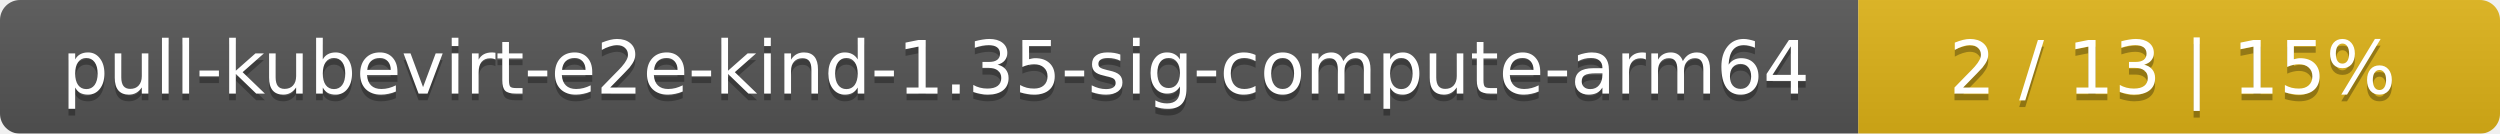
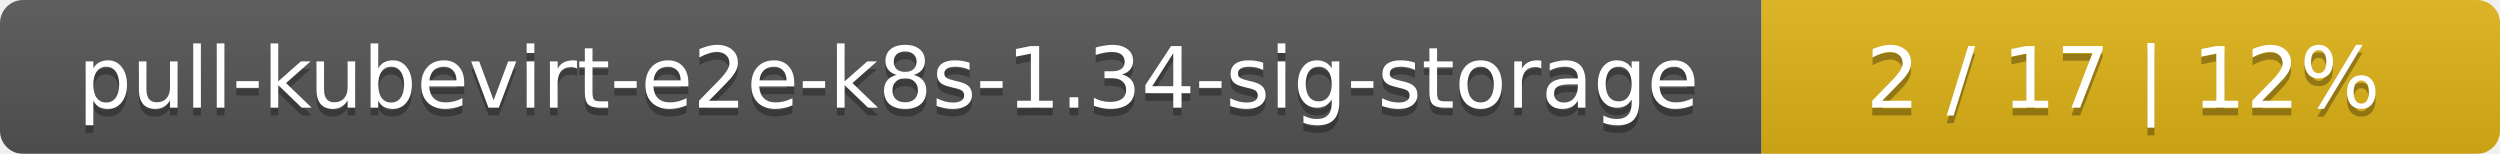
- <svg xmlns="http://www.w3.org/2000/svg" width="374" height="20">
+ <svg xmlns="http://www.w3.org/2000/svg" width="325" height="20">
  <linearGradient id="smooth" x2="0" y2="100%">
    <stop offset="0" stop-color="#bbb" stop-opacity=".1" />
    <stop offset="1" stop-opacity=".1" />
  </linearGradient>
  <mask id="round">
-     <rect width="374" height="20" rx="3" fill="#fff" />
+     <rect width="325" height="20" rx="3" fill="#fff" />
  </mask>
  <g mask="url(#round)">
-     <rect width="278" height="20" fill="#555" />
-     <rect x="278" width="96" height="20" fill="#dfb317" />
-     <rect width="374" height="20" fill="url(#smooth)" />
+     <rect width="229" height="20" fill="#555" />
+     <rect x="229" width="96" height="20" fill="#dfb317" />
+     <rect width="325" height="20" fill="url(#smooth)" />
  </g>
  <g fill="#fff" text-anchor="middle" font-family="DejaVu Sans,Verdana,Geneva,sans-serif" font-size="11">
-     <text x="140" y="15" fill="#010101" fill-opacity=".3">pull-kubevirt-e2e-kind-1.35-sig-compute-arm64</text>
-     <text x="140" y="14">pull-kubevirt-e2e-kind-1.35-sig-compute-arm64</text>
-     <text x="325" y="15" fill="#010101" fill-opacity=".3">2 / 13    |    15%</text>
-     <text x="325" y="14">2 / 13    |    15%</text>
+     <text x="115.5" y="15" fill="#010101" fill-opacity=".3">pull-kubevirt-e2e-k8s-1.34-sig-storage</text>
+     <text x="115.5" y="14">pull-kubevirt-e2e-k8s-1.34-sig-storage</text>
+     <text x="276" y="15" fill="#010101" fill-opacity=".3">2 / 17    |    12%</text>
+     <text x="276" y="14">2 / 17    |    12%</text>
  </g>
</svg>
